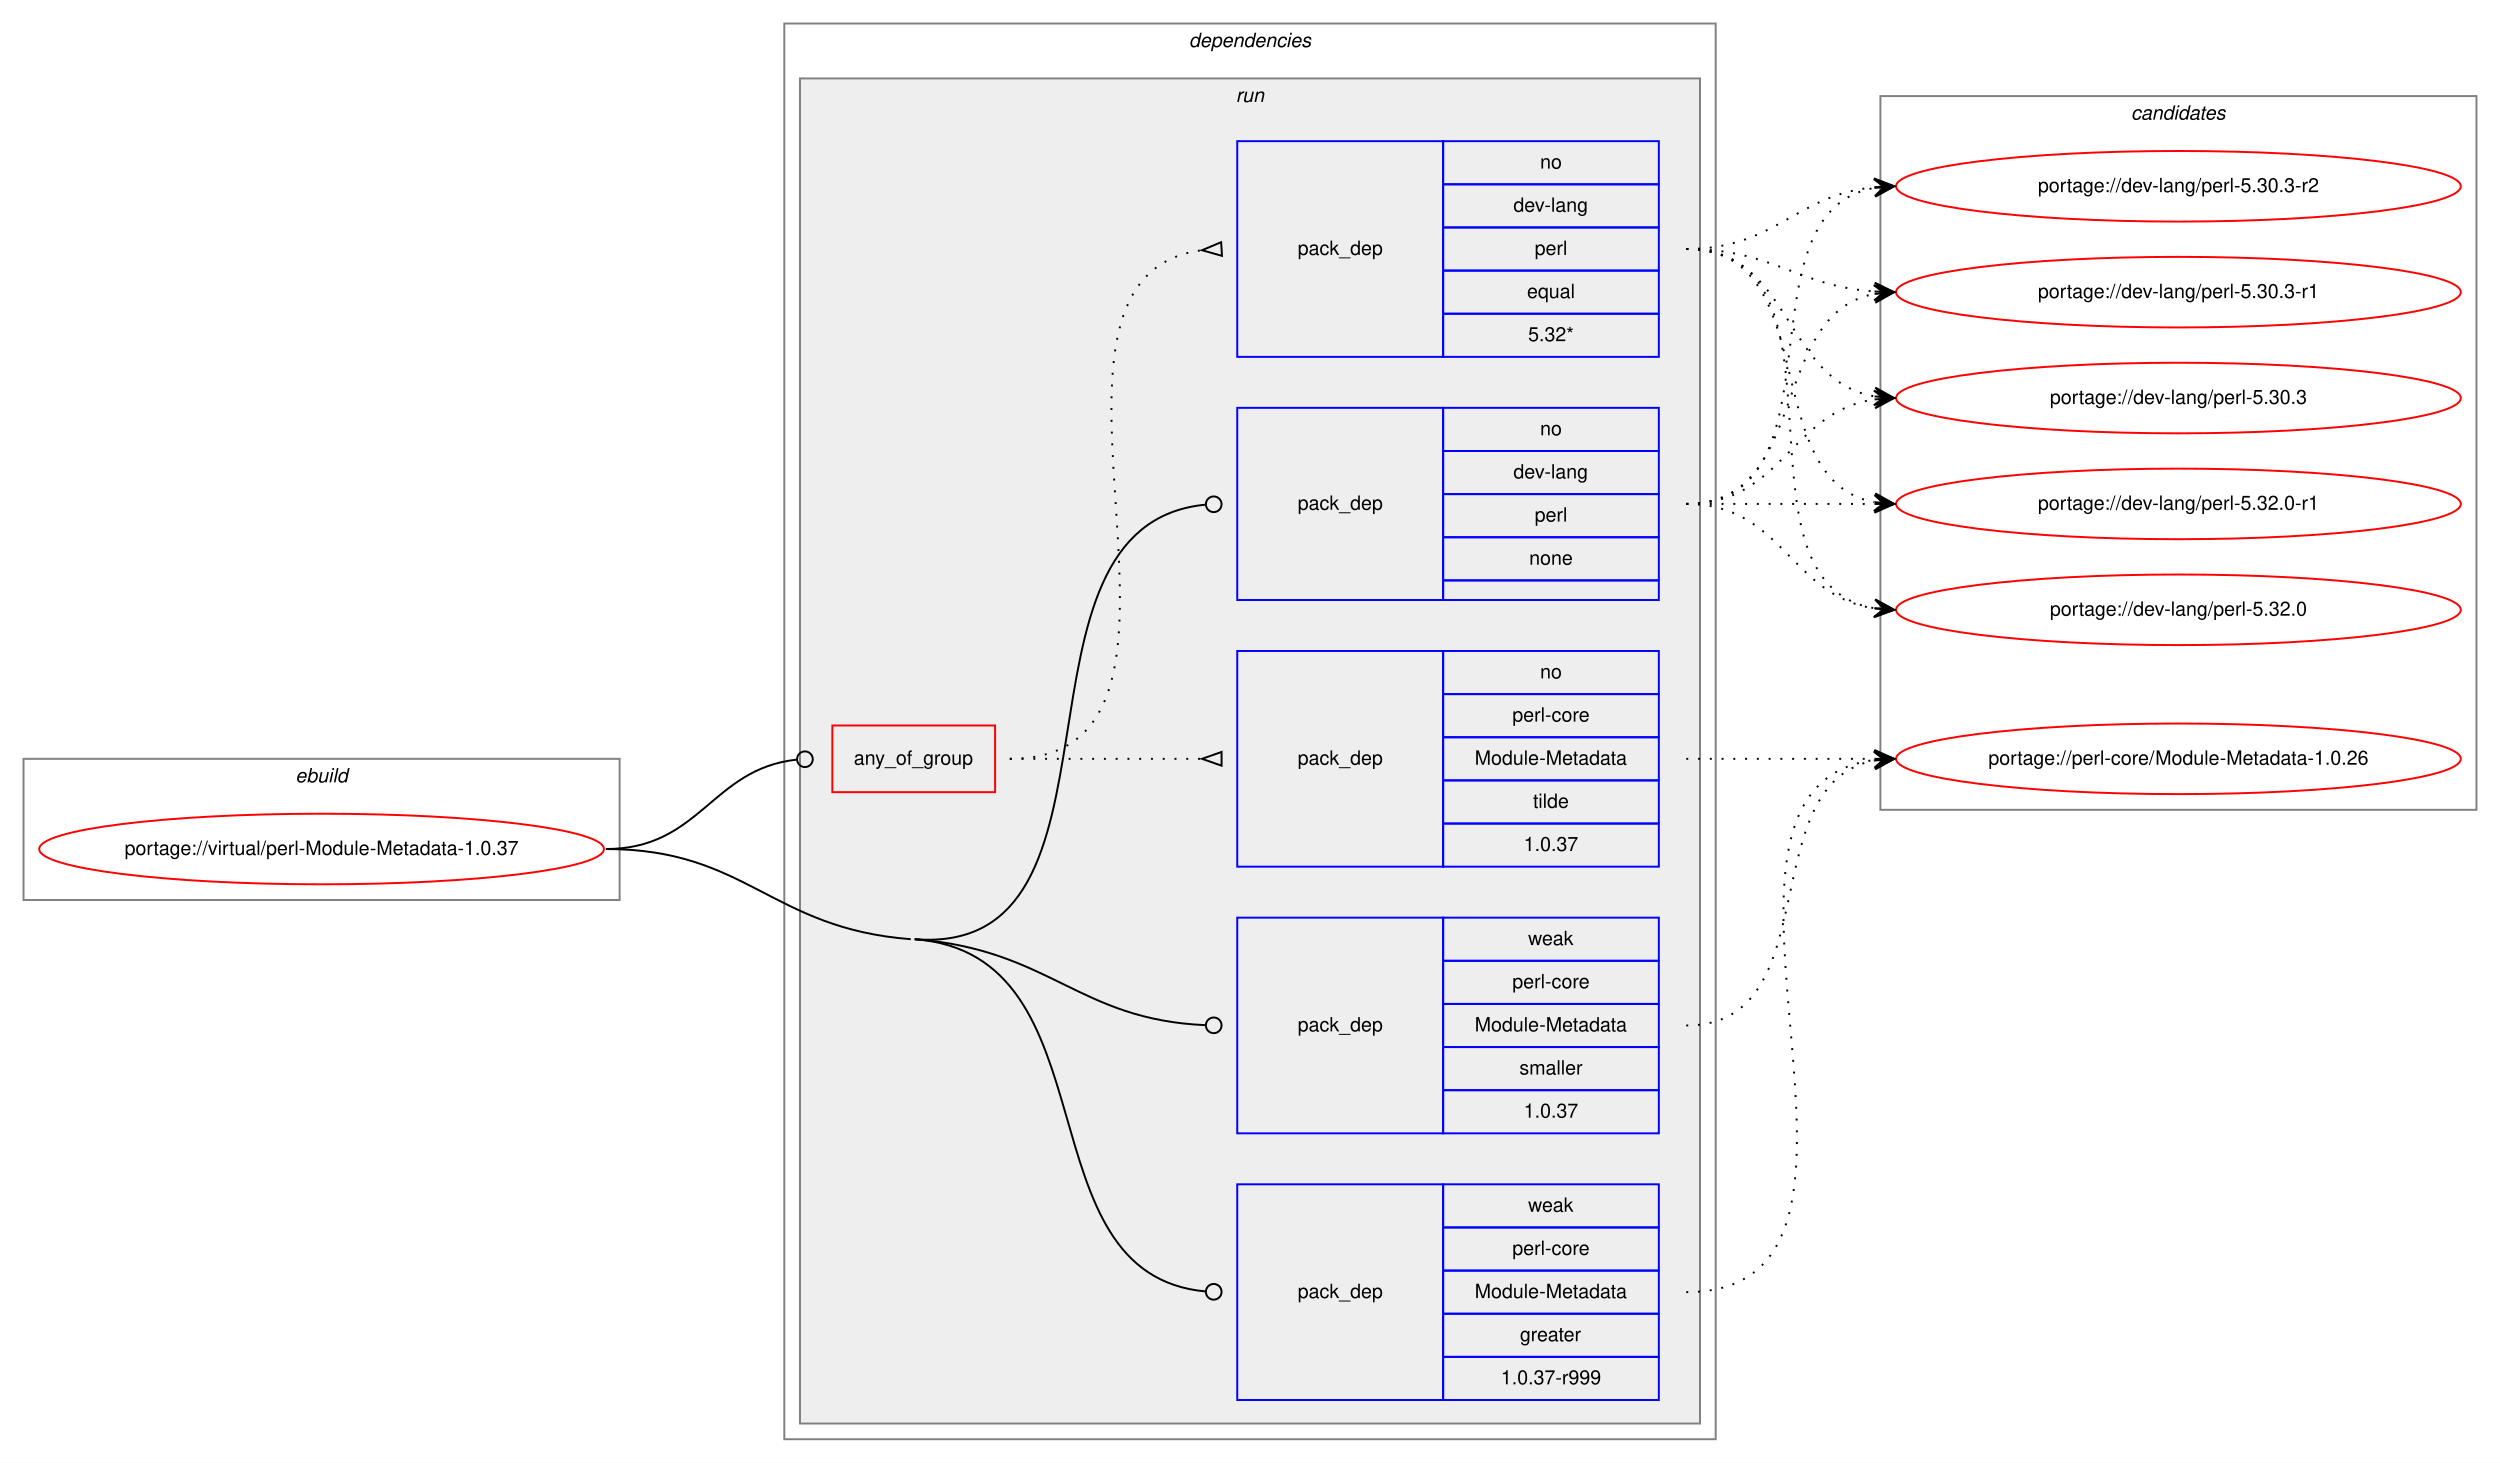
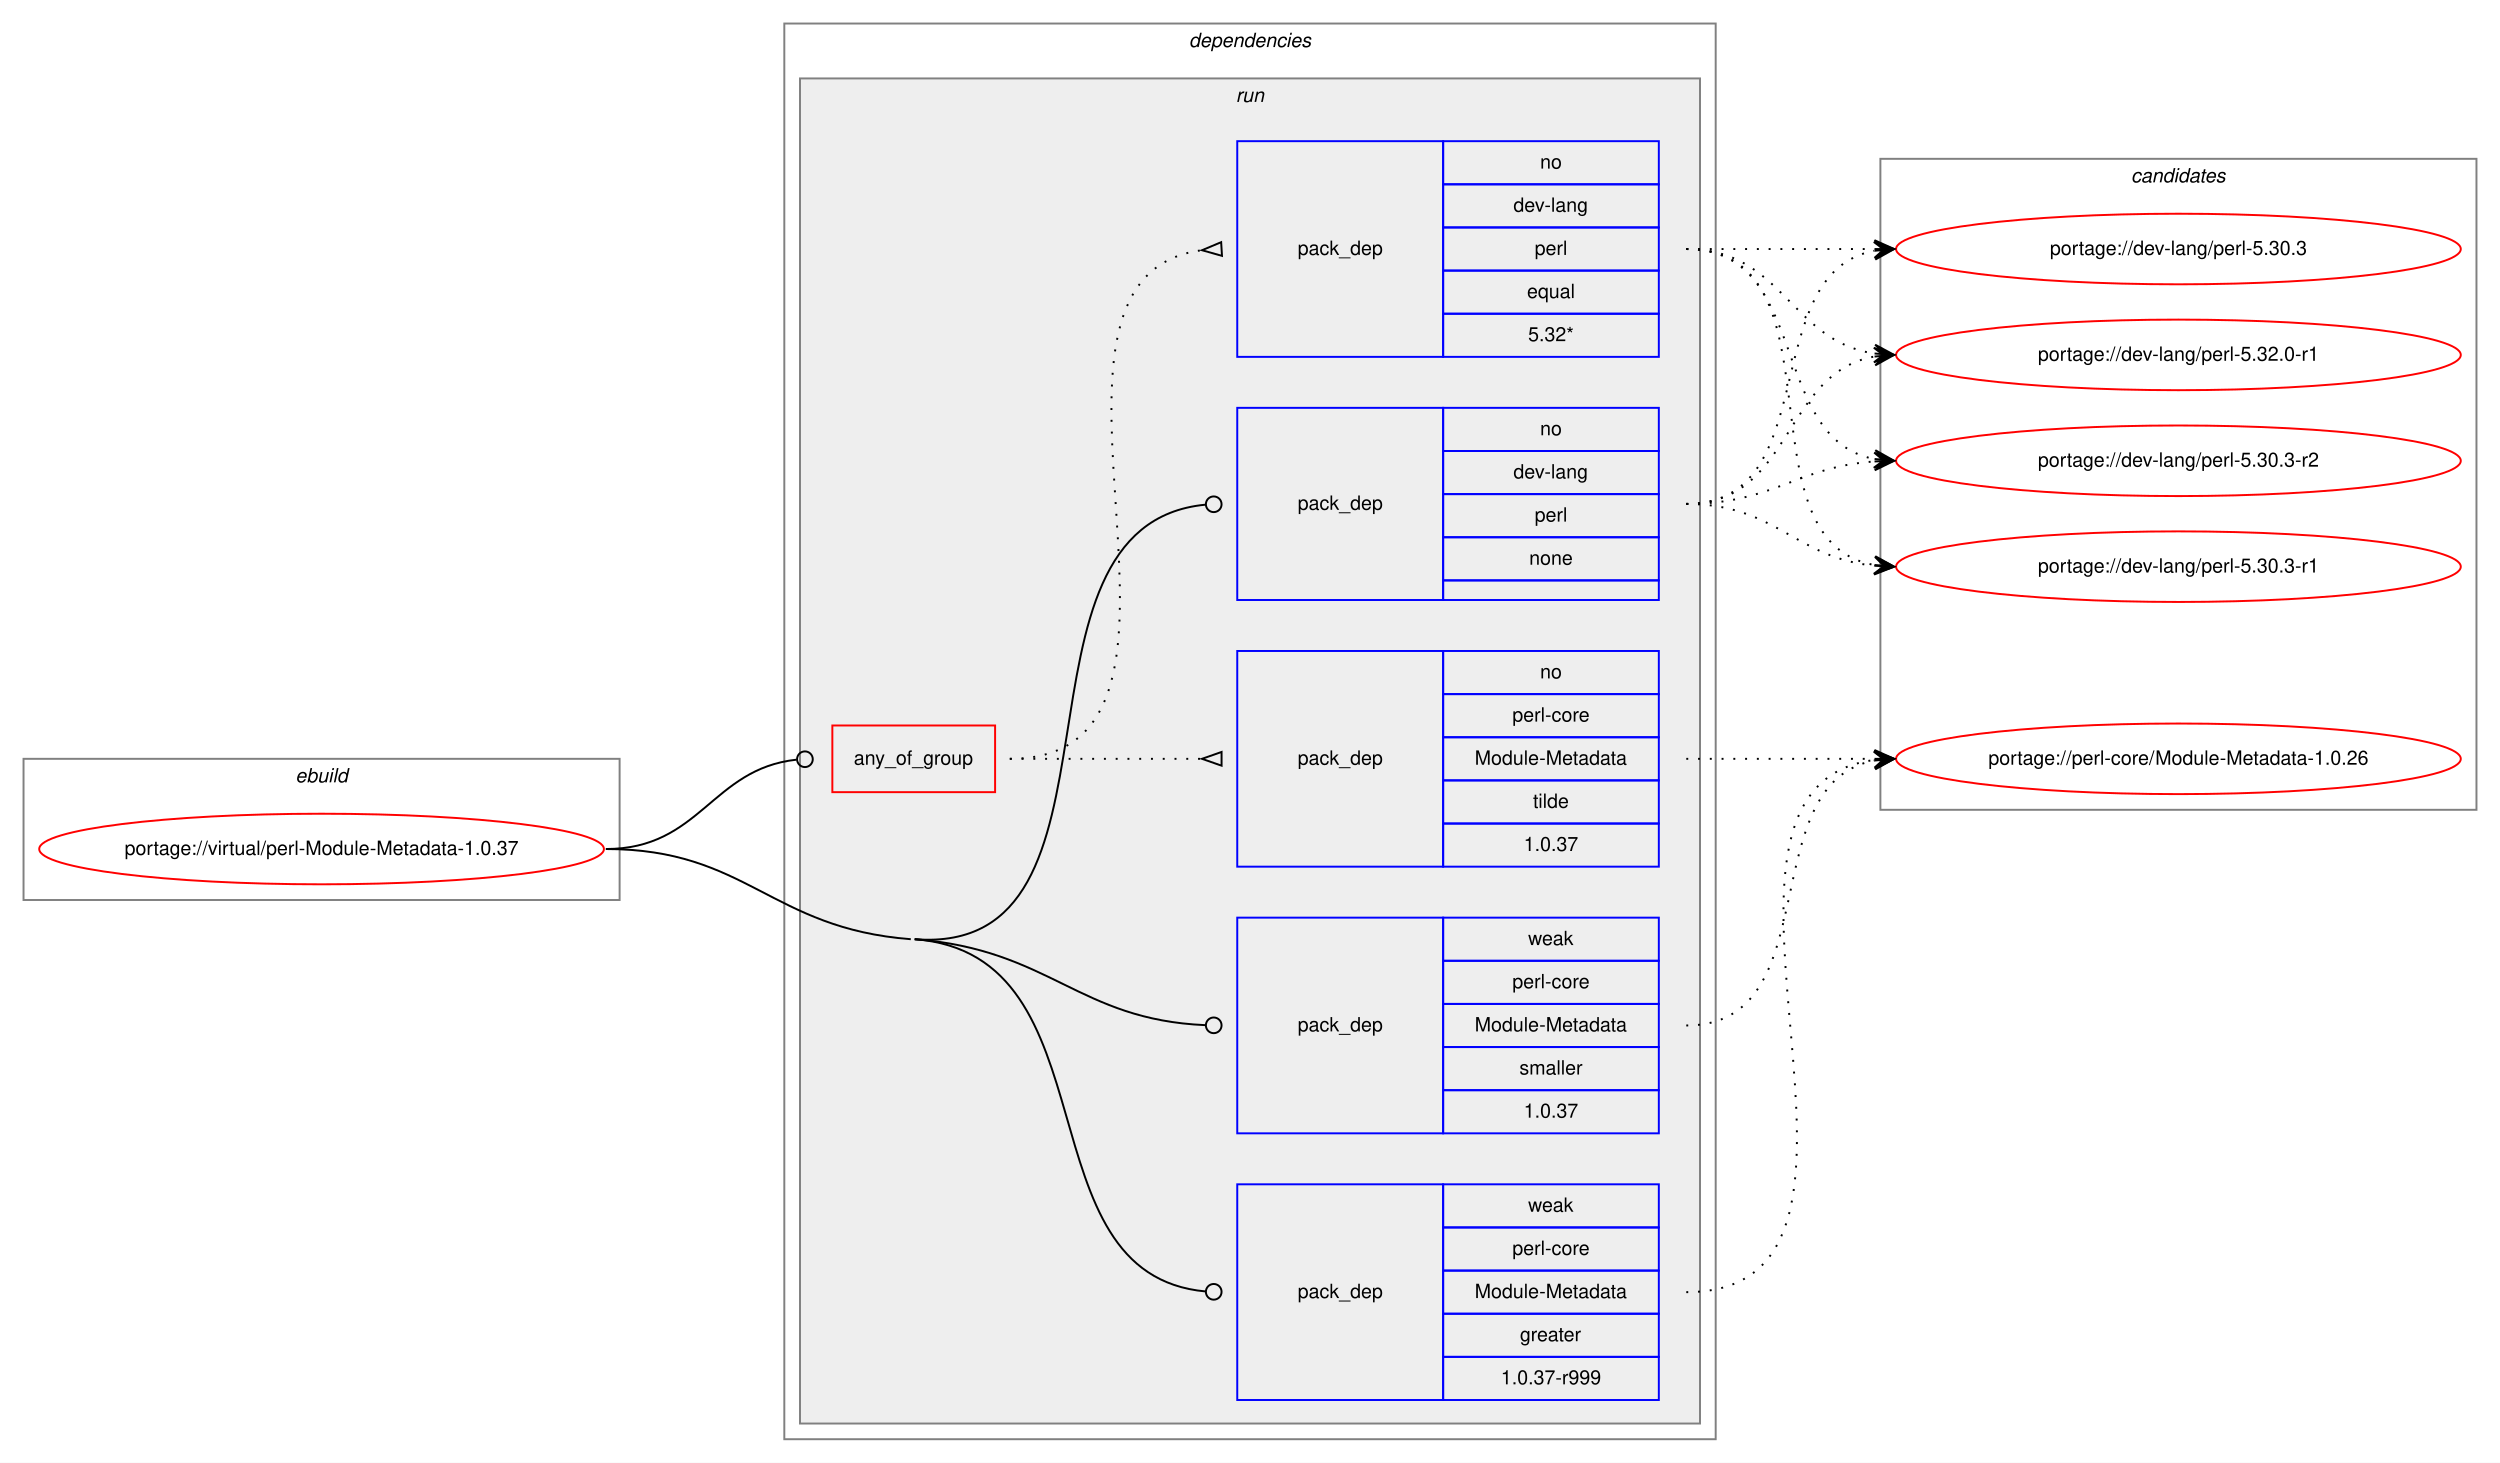
<svg xmlns="http://www.w3.org/2000/svg" xmlns:xlink="http://www.w3.org/1999/xlink" width="1275pt" height="746pt" viewBox="0.00 0.00 1275.00 746.00">
  <g id="graph0" class="graph" transform="scale(1 1) rotate(0) translate(4 742)">
    <polygon fill="white" stroke="transparent" points="-4,4 -4,-742 1271,-742 1271,4 -4,4" />
    <g id="clust1" class="cluster">
      <polygon fill="none" stroke="gray" points="8,-283 8,-355 312,-355 312,-283 8,-283" />
      <text text-anchor="start" x="146.66" y="-343" font-family="Helvetica,sans-Serif" font-style="italic" font-size="10.00">ebuild</text>
    </g>
    <g id="clust2" class="cluster">
      <polygon fill="none" stroke="gray" points="396,-8 396,-730 871,-730 871,-8 396,-8" />
      <text text-anchor="start" x="602.38" y="-718" font-family="Helvetica,sans-Serif" font-style="italic" font-size="10.00">dependencies</text>
    </g>
    <g id="clust5" class="cluster">
      <polygon fill="#eeeeee" stroke="gray" points="404,-16 404,-702 863,-702 863,-16 404,-16" />
      <text text-anchor="start" x="626.28" y="-690" font-family="Helvetica,sans-Serif" font-style="italic" font-size="10.00">run</text>
    </g>
    <g id="clust12" class="cluster">
-       <polygon fill="none" stroke="gray" points="955,-329 955,-693 1259,-693 1259,-329 955,-329" />
-       <text text-anchor="start" x="1082.82" y="-681" font-family="Helvetica,sans-Serif" font-style="italic" font-size="10.00">candidates</text>
+       <polygon fill="none" stroke="gray" points="955,-329 955,-661 1259,-661 1259,-329 955,-329" />
+       <text text-anchor="start" x="1082.82" y="-649" font-family="Helvetica,sans-Serif" font-style="italic" font-size="10.00">candidates</text>
    </g>
    <g id="node1" class="node">
      <g id="a_node1">
        <a xlink:href="../virtual/perl-Module-Metadata-1.0.37.svg" xlink:title="portage://virtual/perl-Module-Metadata-1.0.37">
          <ellipse fill="none" stroke="red" cx="160" cy="-309" rx="144" ry="18" />
          <text text-anchor="middle" x="160" y="-306" font-family="Helvetica,sans-Serif" font-size="10.00">portage://virtual/perl-Module-Metadata-1.0.37</text>
        </a>
      </g>
    </g>
    <g id="node2" class="node">
      <polygon fill="none" stroke="red" points="420.5,-338 420.5,-372 503.5,-372 503.5,-338 420.5,-338" />
      <text text-anchor="start" x="431.43" y="-352" font-family="Helvetica,sans-Serif" font-size="10.00">any_of_group</text>
    </g>
    <g id="edge3" class="edge">
      <path fill="none" stroke="black" d="M305,-309C353.25,-309 358.83,-349.94 402.25,-354.57" />
      <ellipse fill="none" stroke="black" cx="406.51" cy="-354.79" rx="4" ry="4" />
    </g>
    <g id="node5" class="node">
      <polygon fill="none" stroke="blue" points="627,-436 627,-534 732,-534 732,-436 627,-436" />
      <text text-anchor="start" x="657.82" y="-482" font-family="Helvetica,sans-Serif" font-size="10.00">pack_dep</text>
      <polygon fill="none" stroke="blue" points="732,-512 732,-534 842,-534 842,-512 732,-512" />
      <text text-anchor="start" x="781.44" y="-520" font-family="Helvetica,sans-Serif" font-size="10.00">no</text>
      <polygon fill="none" stroke="blue" points="732,-490 732,-512 842,-512 842,-490 732,-490" />
      <text text-anchor="start" x="767.83" y="-498" font-family="Helvetica,sans-Serif" font-size="10.00">dev-lang</text>
      <polygon fill="none" stroke="blue" points="732,-468 732,-490 842,-490 842,-468 732,-468" />
      <text text-anchor="start" x="778.67" y="-476" font-family="Helvetica,sans-Serif" font-size="10.00">perl</text>
      <polygon fill="none" stroke="blue" points="732,-446 732,-468 842,-468 842,-446 732,-446" />
      <text text-anchor="start" x="775.88" y="-454" font-family="Helvetica,sans-Serif" font-size="10.00">none</text>
      <polygon fill="none" stroke="blue" points="732,-436 732,-446 842,-446 842,-436 732,-436" />
    </g>
    <g id="edge4" class="edge">
      <path fill="none" stroke="black" d="M462.5,-263C580.04,-253.94 502.13,-474.29 610.84,-484.62" />
      <ellipse fill="none" stroke="black" cx="615" cy="-484.82" rx="4" ry="4" />
    </g>
    <g id="node6" class="node">
      <polygon fill="none" stroke="blue" points="627,-28 627,-138 732,-138 732,-28 627,-28" />
      <text text-anchor="start" x="657.82" y="-80" font-family="Helvetica,sans-Serif" font-size="10.00">pack_dep</text>
      <polygon fill="none" stroke="blue" points="732,-116 732,-138 842,-138 842,-116 732,-116" />
      <text text-anchor="start" x="775.33" y="-124" font-family="Helvetica,sans-Serif" font-size="10.00">weak</text>
      <polygon fill="none" stroke="blue" points="732,-94 732,-116 842,-116 842,-94 732,-94" />
      <text text-anchor="start" x="767.28" y="-102" font-family="Helvetica,sans-Serif" font-size="10.00">perl-core</text>
      <polygon fill="none" stroke="blue" points="732,-72 732,-94 842,-94 842,-72 732,-72" />
      <text text-anchor="start" x="748.1" y="-80" font-family="Helvetica,sans-Serif" font-size="10.00">Module-Metadata</text>
      <polygon fill="none" stroke="blue" points="732,-50 732,-72 842,-72 842,-50 732,-50" />
      <text text-anchor="start" x="771.16" y="-58" font-family="Helvetica,sans-Serif" font-size="10.00">greater</text>
      <polygon fill="none" stroke="blue" points="732,-28 732,-50 842,-50 842,-28 732,-28" />
      <text text-anchor="start" x="761.44" y="-36" font-family="Helvetica,sans-Serif" font-size="10.00">1.0.37-r999</text>
    </g>
    <g id="edge5" class="edge">
      <path fill="none" stroke="black" d="M462.5,-263C565.41,-255.07 515.79,-91.95 610.94,-83.35" />
      <ellipse fill="none" stroke="black" cx="615" cy="-83.17" rx="4" ry="4" />
      <path fill="none" stroke="black" d="M305,-309C377.07,-309 388.64,-268.54 460.5,-263" />
    </g>
    <g id="node7" class="node">
      <polygon fill="none" stroke="blue" points="627,-164 627,-274 732,-274 732,-164 627,-164" />
      <text text-anchor="start" x="657.82" y="-216" font-family="Helvetica,sans-Serif" font-size="10.00">pack_dep</text>
      <polygon fill="none" stroke="blue" points="732,-252 732,-274 842,-274 842,-252 732,-252" />
      <text text-anchor="start" x="775.33" y="-260" font-family="Helvetica,sans-Serif" font-size="10.00">weak</text>
      <polygon fill="none" stroke="blue" points="732,-230 732,-252 842,-252 842,-230 732,-230" />
      <text text-anchor="start" x="767.28" y="-238" font-family="Helvetica,sans-Serif" font-size="10.00">perl-core</text>
      <polygon fill="none" stroke="blue" points="732,-208 732,-230 842,-230 842,-208 732,-208" />
      <text text-anchor="start" x="748.1" y="-216" font-family="Helvetica,sans-Serif" font-size="10.00">Module-Metadata</text>
      <polygon fill="none" stroke="blue" points="732,-186 732,-208 842,-208 842,-186 732,-186" />
      <text text-anchor="start" x="770.89" y="-194" font-family="Helvetica,sans-Serif" font-size="10.00">smaller</text>
      <polygon fill="none" stroke="blue" points="732,-164 732,-186 842,-186 842,-164 732,-164" />
      <text text-anchor="start" x="773.1" y="-172" font-family="Helvetica,sans-Serif" font-size="10.00">1.0.37</text>
    </g>
    <g id="edge6" class="edge">
      <path fill="none" stroke="black" d="M462.5,-263C531.72,-257.67 545.7,-221.95 610.8,-219.17" />
      <ellipse fill="none" stroke="black" cx="615" cy="-219.08" rx="4" ry="4" />
    </g>
    <g id="node3" class="node">
      <polygon fill="none" stroke="blue" points="627,-560 627,-670 732,-670 732,-560 627,-560" />
      <text text-anchor="start" x="657.82" y="-612" font-family="Helvetica,sans-Serif" font-size="10.00">pack_dep</text>
      <polygon fill="none" stroke="blue" points="732,-648 732,-670 842,-670 842,-648 732,-648" />
      <text text-anchor="start" x="781.44" y="-656" font-family="Helvetica,sans-Serif" font-size="10.00">no</text>
      <polygon fill="none" stroke="blue" points="732,-626 732,-648 842,-648 842,-626 732,-626" />
      <text text-anchor="start" x="767.83" y="-634" font-family="Helvetica,sans-Serif" font-size="10.00">dev-lang</text>
      <polygon fill="none" stroke="blue" points="732,-604 732,-626 842,-626 842,-604 732,-604" />
      <text text-anchor="start" x="778.67" y="-612" font-family="Helvetica,sans-Serif" font-size="10.00">perl</text>
      <polygon fill="none" stroke="blue" points="732,-582 732,-604 842,-604 842,-582 732,-582" />
      <text text-anchor="start" x="774.77" y="-590" font-family="Helvetica,sans-Serif" font-size="10.00">equal</text>
      <polygon fill="none" stroke="blue" points="732,-560 732,-582 842,-582 842,-560 732,-560" />
      <text text-anchor="start" x="775.33" y="-568" font-family="Helvetica,sans-Serif" font-size="10.00">5.32*</text>
    </g>
    <g id="edge1" class="edge">
      <path fill="none" stroke="black" stroke-dasharray="1,5" d="M511,-355C632.58,-355 501.71,-600.48 609,-614.39" />
      <polygon fill="none" stroke="black" points="618.79,-618.49 609.02,-614.39 619.21,-611.51 618.79,-618.49" />
    </g>
    <g id="node4" class="node">
      <polygon fill="none" stroke="blue" points="627,-300 627,-410 732,-410 732,-300 627,-300" />
      <text text-anchor="start" x="657.82" y="-352" font-family="Helvetica,sans-Serif" font-size="10.00">pack_dep</text>
      <polygon fill="none" stroke="blue" points="732,-388 732,-410 842,-410 842,-388 732,-388" />
      <text text-anchor="start" x="781.44" y="-396" font-family="Helvetica,sans-Serif" font-size="10.00">no</text>
      <polygon fill="none" stroke="blue" points="732,-366 732,-388 842,-388 842,-366 732,-366" />
      <text text-anchor="start" x="767.28" y="-374" font-family="Helvetica,sans-Serif" font-size="10.00">perl-core</text>
      <polygon fill="none" stroke="blue" points="732,-344 732,-366 842,-366 842,-344 732,-344" />
      <text text-anchor="start" x="748.1" y="-352" font-family="Helvetica,sans-Serif" font-size="10.00">Module-Metadata</text>
      <polygon fill="none" stroke="blue" points="732,-322 732,-344 842,-344 842,-322 732,-322" />
      <text text-anchor="start" x="777.83" y="-330" font-family="Helvetica,sans-Serif" font-size="10.00">tilde</text>
      <polygon fill="none" stroke="blue" points="732,-300 732,-322 842,-322 842,-300 732,-300" />
      <text text-anchor="start" x="773.1" y="-308" font-family="Helvetica,sans-Serif" font-size="10.00">1.0.37</text>
    </g>
    <g id="edge2" class="edge">
      <path fill="none" stroke="black" stroke-dasharray="1,5" d="M511,-355C555.44,-355 569.02,-355 608.88,-355" />
      <polygon fill="none" stroke="black" points="619,-358.5 609,-355 619,-351.5 619,-358.5" />
    </g>
    <g id="node8" class="node">
      <g id="a_node8">
        <a xlink:href="../dev-lang/perl-5.32.0-r1.svg" xlink:title="portage://dev-lang/perl-5.32.0-r1">
-           <ellipse fill="none" stroke="red" cx="1107" cy="-485" rx="144" ry="18" />
-           <text text-anchor="middle" x="1107" y="-482" font-family="Helvetica,sans-Serif" font-size="10.00">portage://dev-lang/perl-5.32.0-r1</text>
+           <ellipse fill="none" stroke="red" cx="1107" cy="-561" rx="144" ry="18" />
+           <text text-anchor="middle" x="1107" y="-558" font-family="Helvetica,sans-Serif" font-size="10.00">portage://dev-lang/perl-5.32.0-r1</text>
        </a>
      </g>
    </g>
    <g id="edge7" class="edge">
-       <path fill="none" stroke="black" stroke-dasharray="1,5" d="M856,-615C926.91,-615 891.38,-497.39 951.89,-485.9" />
-       <polygon fill="black" stroke="black" points="962,-485 952.44,-490.37 957.02,-485.44 952.04,-485.89 952.04,-485.89 952.04,-485.89 957.02,-485.44 951.64,-481.4 962,-485 962,-485" />
+       <path fill="none" stroke="black" stroke-dasharray="1,5" d="M856,-615C905.26,-615 908.85,-568.13 951.86,-561.72" />
+       <polygon fill="black" stroke="black" points="962,-561 952.35,-566.2 957.01,-561.36 952.03,-561.71 952.03,-561.71 952.03,-561.71 957.01,-561.36 951.71,-557.22 962,-561 962,-561" />
    </g>
    <g id="node9" class="node">
      <g id="a_node9">
-         <a xlink:href="../dev-lang/perl-5.32.0.svg" xlink:title="portage://dev-lang/perl-5.32.0">
-           <ellipse fill="none" stroke="red" cx="1107" cy="-431" rx="144" ry="18" />
-           <text text-anchor="middle" x="1107" y="-428" font-family="Helvetica,sans-Serif" font-size="10.00">portage://dev-lang/perl-5.32.0</text>
+         <a xlink:href="../dev-lang/perl-5.30.3-r2.svg" xlink:title="portage://dev-lang/perl-5.30.3-r2">
+           <ellipse fill="none" stroke="red" cx="1107" cy="-507" rx="144" ry="18" />
+           <text text-anchor="middle" x="1107" y="-504" font-family="Helvetica,sans-Serif" font-size="10.00">portage://dev-lang/perl-5.30.3-r2</text>
        </a>
      </g>
    </g>
    <g id="edge8" class="edge">
-       <path fill="none" stroke="black" stroke-dasharray="1,5" d="M856,-615C946.69,-615 873.82,-445.09 951.73,-431.82" />
-       <polygon fill="black" stroke="black" points="962,-431 952.39,-436.28 957.02,-431.4 952.03,-431.8 952.03,-431.8 952.03,-431.8 957.02,-431.4 951.67,-427.31 962,-431 962,-431" />
+       <path fill="none" stroke="black" stroke-dasharray="1,5" d="M856,-615C919.58,-615 897.58,-518.49 951.79,-507.93" />
+       <polygon fill="black" stroke="black" points="962,-507 952.45,-512.39 957.02,-507.46 952.04,-507.91 952.04,-507.91 952.04,-507.91 957.02,-507.46 951.63,-503.43 962,-507 962,-507" />
    </g>
    <g id="node10" class="node">
      <g id="a_node10">
-         <a xlink:href="../dev-lang/perl-5.30.3-r2.svg" xlink:title="portage://dev-lang/perl-5.30.3-r2">
-           <ellipse fill="none" stroke="red" cx="1107" cy="-647" rx="144" ry="18" />
-           <text text-anchor="middle" x="1107" y="-644" font-family="Helvetica,sans-Serif" font-size="10.00">portage://dev-lang/perl-5.30.3-r2</text>
+         <a xlink:href="../dev-lang/perl-5.30.3-r1.svg" xlink:title="portage://dev-lang/perl-5.30.3-r1">
+           <ellipse fill="none" stroke="red" cx="1107" cy="-453" rx="144" ry="18" />
+           <text text-anchor="middle" x="1107" y="-450" font-family="Helvetica,sans-Serif" font-size="10.00">portage://dev-lang/perl-5.30.3-r1</text>
        </a>
      </g>
    </g>
    <g id="edge9" class="edge">
-       <path fill="none" stroke="black" stroke-dasharray="1,5" d="M856,-615C901.65,-615 911.48,-642.54 951.95,-646.52" />
-       <polygon fill="black" stroke="black" points="962,-647 951.8,-651.02 957.01,-646.76 952.01,-646.53 952.01,-646.53 952.01,-646.53 957.01,-646.76 952.22,-642.03 962,-647 962,-647" />
+       <path fill="none" stroke="black" stroke-dasharray="1,5" d="M856,-615C938.35,-615 881.36,-466.62 951.73,-453.87" />
+       <polygon fill="black" stroke="black" points="962,-453 952.42,-458.33 957.02,-453.42 952.04,-453.85 952.04,-453.85 952.04,-453.85 957.02,-453.42 951.66,-449.36 962,-453 962,-453" />
    </g>
    <g id="node11" class="node">
      <g id="a_node11">
-         <a xlink:href="../dev-lang/perl-5.30.3-r1.svg" xlink:title="portage://dev-lang/perl-5.30.3-r1">
-           <ellipse fill="none" stroke="red" cx="1107" cy="-593" rx="144" ry="18" />
-           <text text-anchor="middle" x="1107" y="-590" font-family="Helvetica,sans-Serif" font-size="10.00">portage://dev-lang/perl-5.30.3-r1</text>
+         <a xlink:href="../dev-lang/perl-5.30.3.svg" xlink:title="portage://dev-lang/perl-5.30.3">
+           <ellipse fill="none" stroke="red" cx="1107" cy="-615" rx="144" ry="18" />
+           <text text-anchor="middle" x="1107" y="-612" font-family="Helvetica,sans-Serif" font-size="10.00">portage://dev-lang/perl-5.30.3</text>
        </a>
      </g>
    </g>
    <g id="edge10" class="edge">
-       <path fill="none" stroke="black" stroke-dasharray="1,5" d="M856,-615C900.54,-615 912.22,-596.14 951.89,-593.35" />
-       <polygon fill="black" stroke="black" points="962,-593 952.16,-597.84 957,-593.17 952.01,-593.34 952.01,-593.34 952.01,-593.34 957,-593.17 951.85,-588.84 962,-593 962,-593" />
+       <path fill="none" stroke="black" stroke-dasharray="1,5" d="M856,-615C899.43,-615 912.83,-615 951.57,-615" />
+       <polygon fill="black" stroke="black" points="962,-615 952,-619.5 957,-615 952,-615 952,-615 952,-615 957,-615 952,-610.5 962,-615 962,-615" />
    </g>
    <g id="node12" class="node">
      <g id="a_node12">
-         <a xlink:href="../dev-lang/perl-5.30.3.svg" xlink:title="portage://dev-lang/perl-5.30.3">
-           <ellipse fill="none" stroke="red" cx="1107" cy="-539" rx="144" ry="18" />
-           <text text-anchor="middle" x="1107" y="-536" font-family="Helvetica,sans-Serif" font-size="10.00">portage://dev-lang/perl-5.30.3</text>
-         </a>
-       </g>
-     </g>
-     <g id="edge11" class="edge">
-       <path fill="none" stroke="black" stroke-dasharray="1,5" d="M856,-615C910.35,-615 905.01,-548.2 951.89,-539.85" />
-       <polygon fill="black" stroke="black" points="962,-539 952.41,-544.33 957.02,-539.42 952.04,-539.84 952.04,-539.84 952.04,-539.84 957.02,-539.42 951.66,-535.36 962,-539 962,-539" />
-     </g>
-     <g id="node13" class="node">
-       <g id="a_node13">
        <a xlink:href="../perl-core/Module-Metadata-1.0.26.svg" xlink:title="portage://perl-core/Module-Metadata-1.0.26">
          <ellipse fill="none" stroke="red" cx="1107" cy="-355" rx="144" ry="18" />
          <text text-anchor="middle" x="1107" y="-352" font-family="Helvetica,sans-Serif" font-size="10.00">portage://perl-core/Module-Metadata-1.0.26</text>
        </a>
      </g>
    </g>
-     <g id="edge12" class="edge">
+     <g id="edge11" class="edge">
      <path fill="none" stroke="black" stroke-dasharray="1,5" d="M856,-355C899.43,-355 912.83,-355 951.57,-355" />
      <polygon fill="black" stroke="black" points="962,-355 952,-359.5 957,-355 952,-355 952,-355 952,-355 957,-355 952,-350.5 962,-355 962,-355" />
    </g>
+     <g id="edge12" class="edge">
+       <path fill="none" stroke="black" stroke-dasharray="1,5" d="M856,-485C910.35,-485 905.01,-551.8 951.89,-560.15" />
+       <polygon fill="black" stroke="black" points="962,-561 951.66,-564.64 957.02,-560.58 952.04,-560.16 952.04,-560.16 952.04,-560.16 957.02,-560.58 952.41,-555.67 962,-561 962,-561" />
+     </g>
    <g id="edge13" class="edge">
-       <path fill="none" stroke="black" stroke-dasharray="1,5" d="M856,-485C899.43,-485 912.83,-485 951.57,-485" />
-       <polygon fill="black" stroke="black" points="962,-485 952,-489.5 957,-485 952,-485 952,-485 952,-485 957,-485 952,-480.5 962,-485 962,-485" />
+       <path fill="none" stroke="black" stroke-dasharray="1,5" d="M856,-485C900.54,-485 912.22,-503.86 951.89,-506.65" />
+       <polygon fill="black" stroke="black" points="962,-507 951.85,-511.16 957,-506.83 952.01,-506.66 952.01,-506.66 952.01,-506.66 957,-506.83 952.16,-502.16 962,-507 962,-507" />
    </g>
    <g id="edge14" class="edge">
-       <path fill="none" stroke="black" stroke-dasharray="1,5" d="M856,-485C905.26,-485 908.85,-438.13 951.86,-431.72" />
-       <polygon fill="black" stroke="black" points="962,-431 952.35,-436.2 957.01,-431.36 952.03,-431.71 952.03,-431.71 952.03,-431.71 957.01,-431.36 951.71,-427.22 962,-431 962,-431" />
+       <path fill="none" stroke="black" stroke-dasharray="1,5" d="M856,-485C901.65,-485 911.48,-457.46 951.95,-453.48" />
+       <polygon fill="black" stroke="black" points="962,-453 952.22,-457.97 957.01,-453.24 952.01,-453.47 952.01,-453.47 952.01,-453.47 957.01,-453.24 951.8,-448.98 962,-453 962,-453" />
    </g>
    <g id="edge15" class="edge">
-       <path fill="none" stroke="black" stroke-dasharray="1,5" d="M856,-485C938.35,-485 881.36,-633.38 951.73,-646.13" />
-       <polygon fill="black" stroke="black" points="962,-647 951.66,-650.64 957.02,-646.58 952.04,-646.15 952.04,-646.15 952.04,-646.15 957.02,-646.58 952.42,-641.67 962,-647 962,-647" />
+       <path fill="none" stroke="black" stroke-dasharray="1,5" d="M856,-485C926.91,-485 891.38,-602.61 951.89,-614.1" />
+       <polygon fill="black" stroke="black" points="962,-615 951.64,-618.6 957.02,-614.56 952.04,-614.11 952.04,-614.11 952.04,-614.11 957.02,-614.56 952.44,-609.63 962,-615 962,-615" />
    </g>
    <g id="edge16" class="edge">
-       <path fill="none" stroke="black" stroke-dasharray="1,5" d="M856,-485C919.58,-485 897.58,-581.51 951.79,-592.07" />
-       <polygon fill="black" stroke="black" points="962,-593 951.63,-596.57 957.02,-592.54 952.04,-592.09 952.04,-592.09 952.04,-592.09 957.02,-592.54 952.45,-587.61 962,-593 962,-593" />
-     </g>
-     <g id="edge17" class="edge">
-       <path fill="none" stroke="black" stroke-dasharray="1,5" d="M856,-485C905.26,-485 908.85,-531.87 951.86,-538.28" />
-       <polygon fill="black" stroke="black" points="962,-539 951.71,-542.78 957.01,-538.64 952.03,-538.29 952.03,-538.29 952.03,-538.29 957.01,-538.64 952.35,-533.8 962,-539 962,-539" />
-     </g>
-     <g id="edge18" class="edge">
      <path fill="none" stroke="black" stroke-dasharray="1,5" d="M856,-83C982.2,-83 840.44,-340.33 951.98,-354.4" />
      <polygon fill="black" stroke="black" points="962,-355 951.75,-358.9 957.01,-354.7 952.02,-354.4 952.02,-354.4 952.02,-354.4 957.01,-354.7 952.29,-349.91 962,-355 962,-355" />
    </g>
-     <g id="edge19" class="edge">
+     <g id="edge17" class="edge">
      <path fill="none" stroke="black" stroke-dasharray="1,5" d="M856,-219C929.04,-219 889.52,-342.55 952.01,-354.13" />
      <polygon fill="black" stroke="black" points="962,-355 951.65,-358.62 957.02,-354.57 952.04,-354.13 952.04,-354.13 952.04,-354.13 957.02,-354.57 952.43,-349.65 962,-355 962,-355" />
    </g>
  </g>
</svg>
